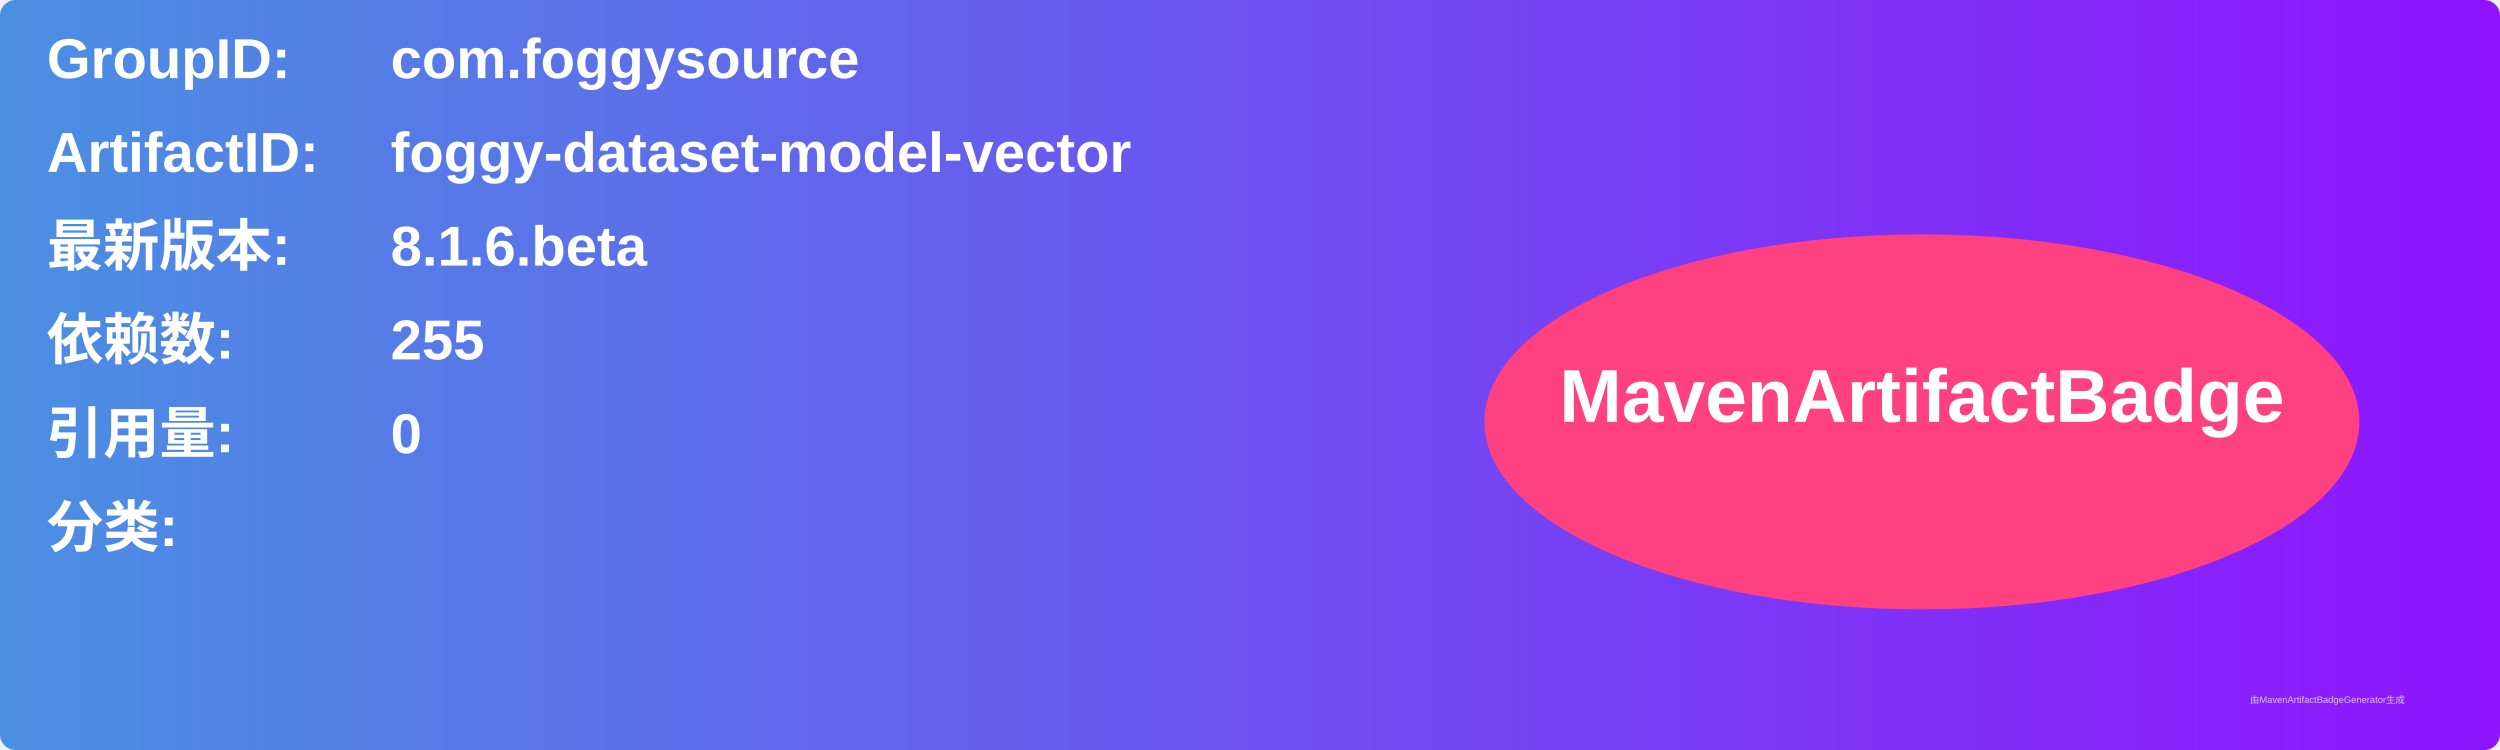
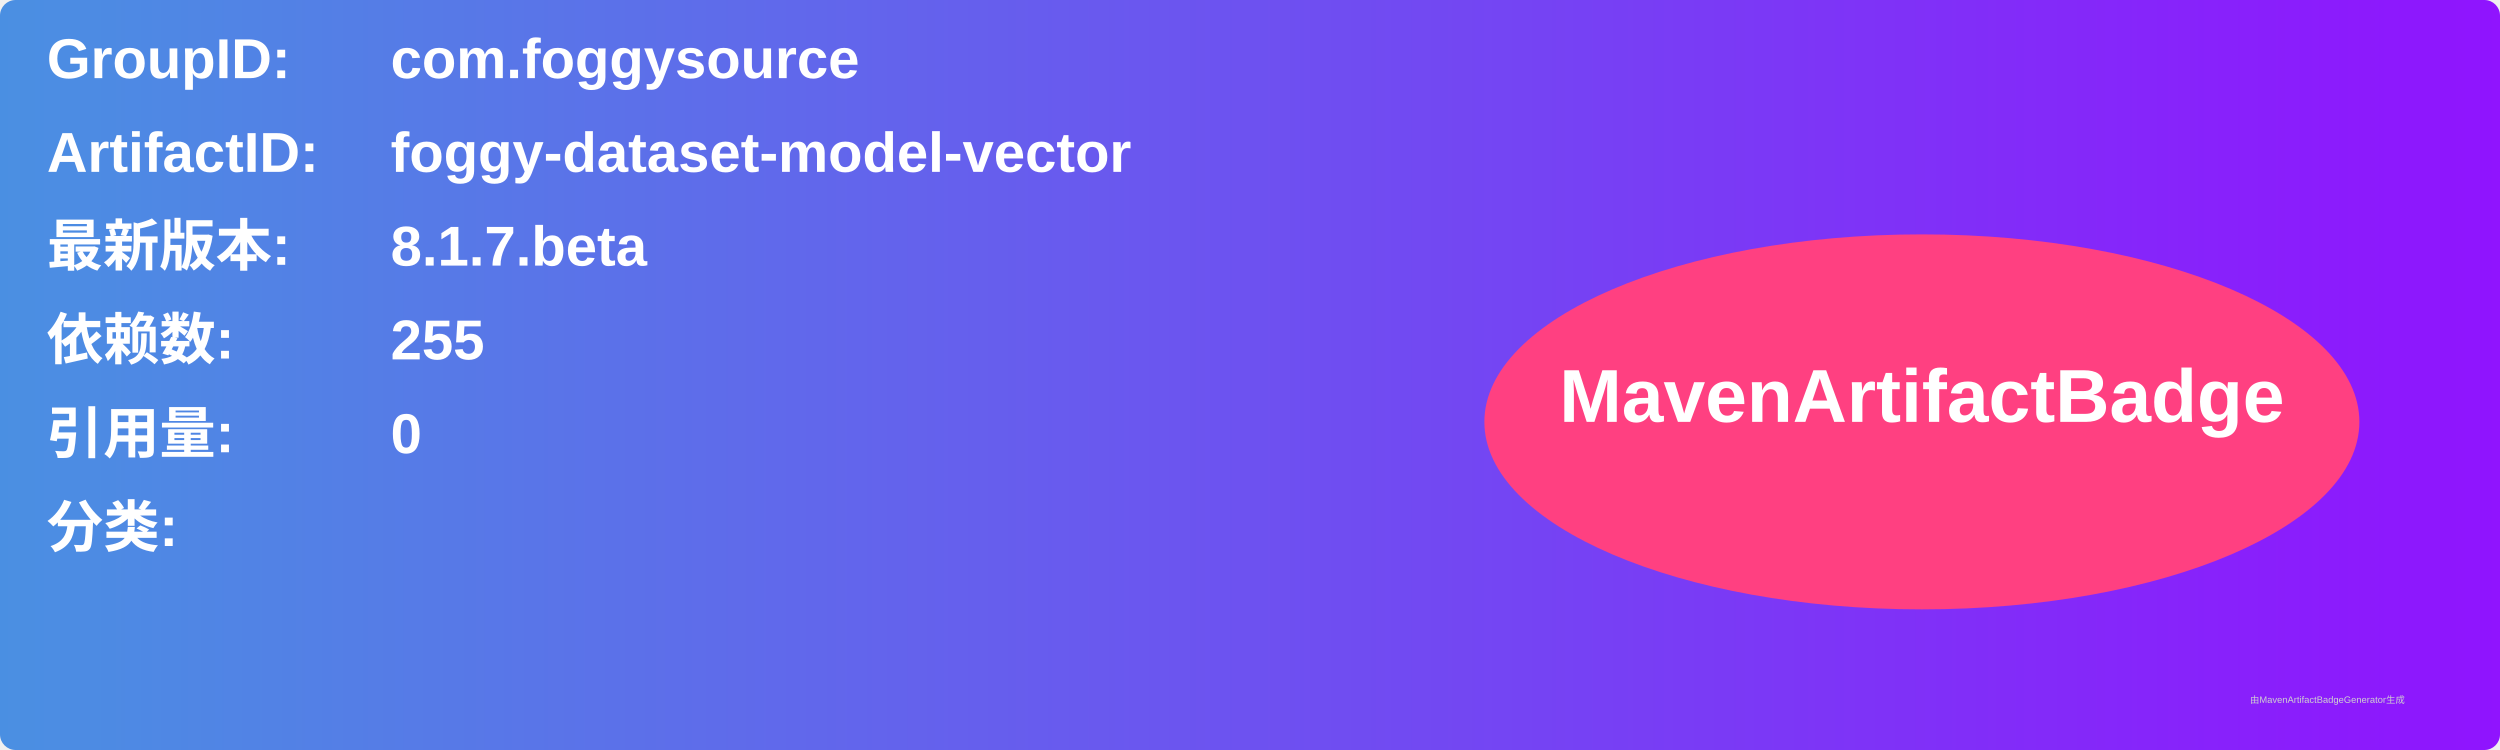
<svg xmlns="http://www.w3.org/2000/svg" width="800" height="240" viewBox="0 0 800 240">
  <linearGradient id="grad" x1="0%" y1="0%" x2="100%" y2="0%">
    <stop offset="0%" stop-color="#4a90e2" />
    <stop offset="100%" stop-color="#9013fe" />
  </linearGradient>
  <rect width="100%" height="100%" rx="5" ry="5" fill="url(#grad)" />
  <g transform="translate(15, 15)">
    <text x="0" y="10" font-family="Arial" font-size="18" fill="white" font-weight="bold" width="260">GroupID:</text>
    <text x="110" y="10" font-family="Arial" font-size="18" fill="white" font-weight="bold" width="460">com.foggysource</text>
    <text x="0" y="40" font-family="Arial" font-size="18" fill="white" font-weight="bold" width="260">ArtifactID:</text>
    <text x="110" y="40" font-family="Arial" font-size="18" fill="white" font-weight="bold" width="460">foggy-dataset-model-vector</text>
    <text x="0" y="70" font-family="Arial" font-size="18" fill="white" font-weight="bold">最新版本:</text>
    <text x="110" y="70" font-family="Arial" font-size="18" fill="white" font-weight="bold">
-       <tspan font-weight="bold">8.1.6.beta</tspan>
+       <tspan font-weight="bold">8.1.7.beta</tspan>
    </text>
    <text x="0" y="100" font-family="Arial" font-size="18" fill="white" font-weight="bold">依赖数: </text>
    <text x="110" y="100" font-family="Arial" font-size="18" fill="white">
      <tspan font-weight="bold">255</tspan>
    </text>
    <text x="0" y="130" font-family="Arial" font-size="18" fill="white" font-weight="bold">引用量: </text>
    <text x="110" y="130" font-family="Arial" font-size="18" fill="white">
      <tspan font-weight="bold">0</tspan>
    </text>
    <text x="0" y="160" font-family="Arial" font-size="18" fill="white" font-weight="bold">分类:</text>
    <text x="10" y="190" font-family="Arial" font-size="10" fill="white">
      <tspan font-weight="bold" />
    </text>
    <ellipse cx="600" cy="120" rx="140" ry="60" fill="#ff4081" />
    <text x="600" y="120" text-anchor="middle" font-family="Arial" font-size="24" fill="white" font-weight="bold">MavenArtifactBadge</text>
  </g>
  <text x="720" y="225" font-family="Arial" font-size="3" fill="#d0d0d0">由MavenArtifactBadgeGenerator生成</text>
</svg>
